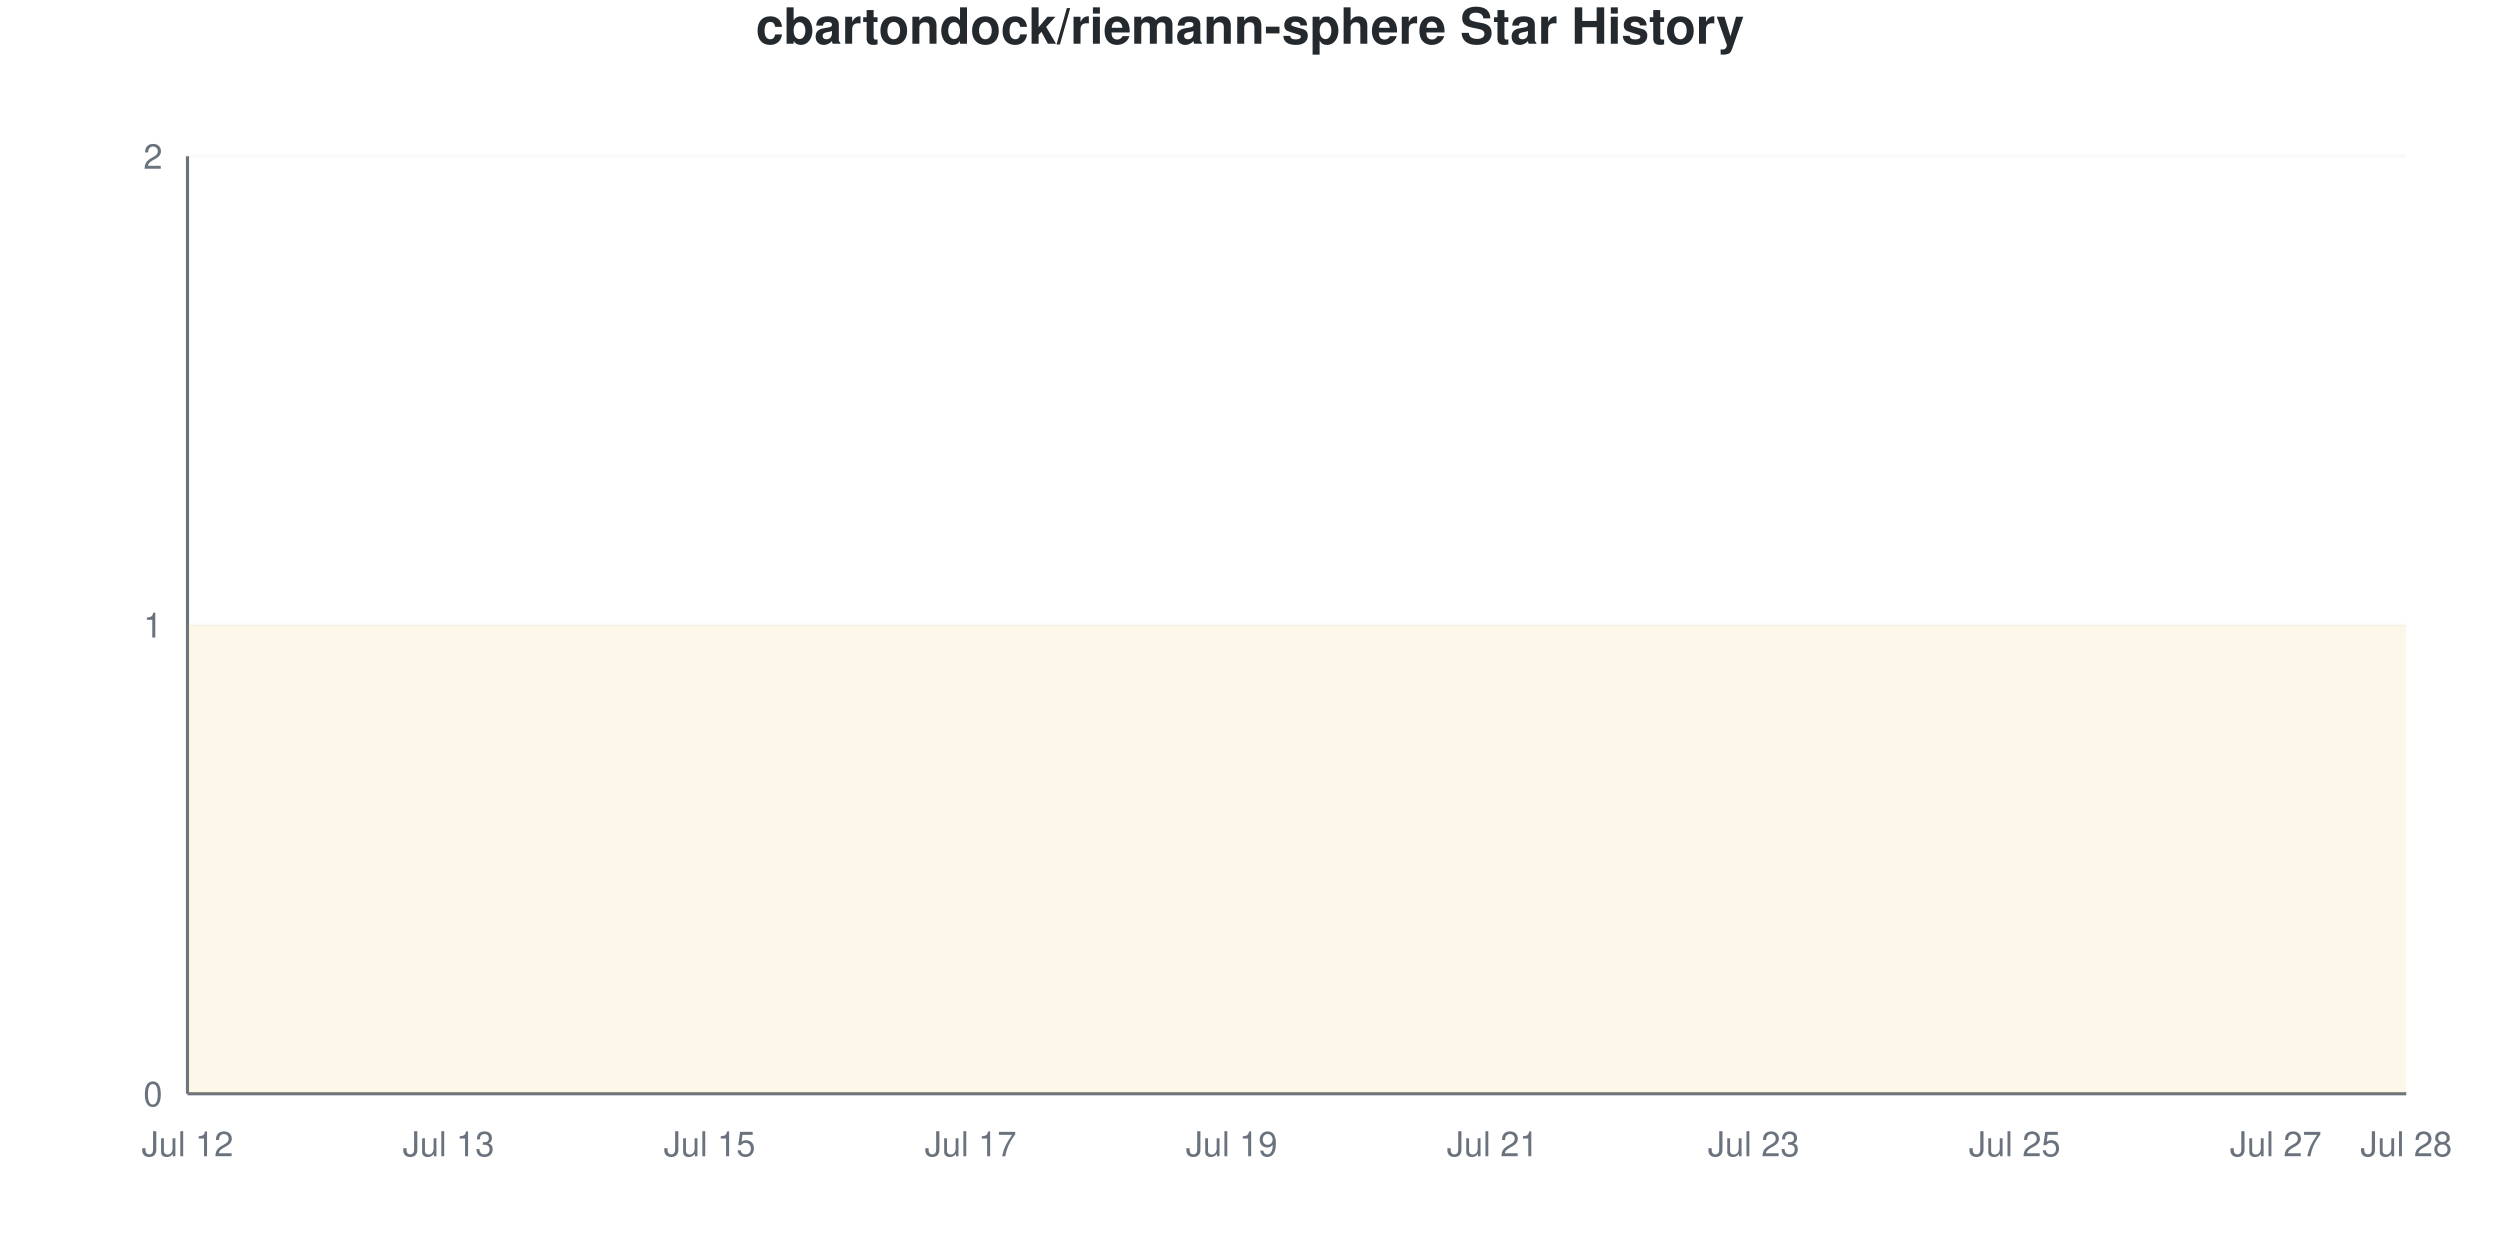
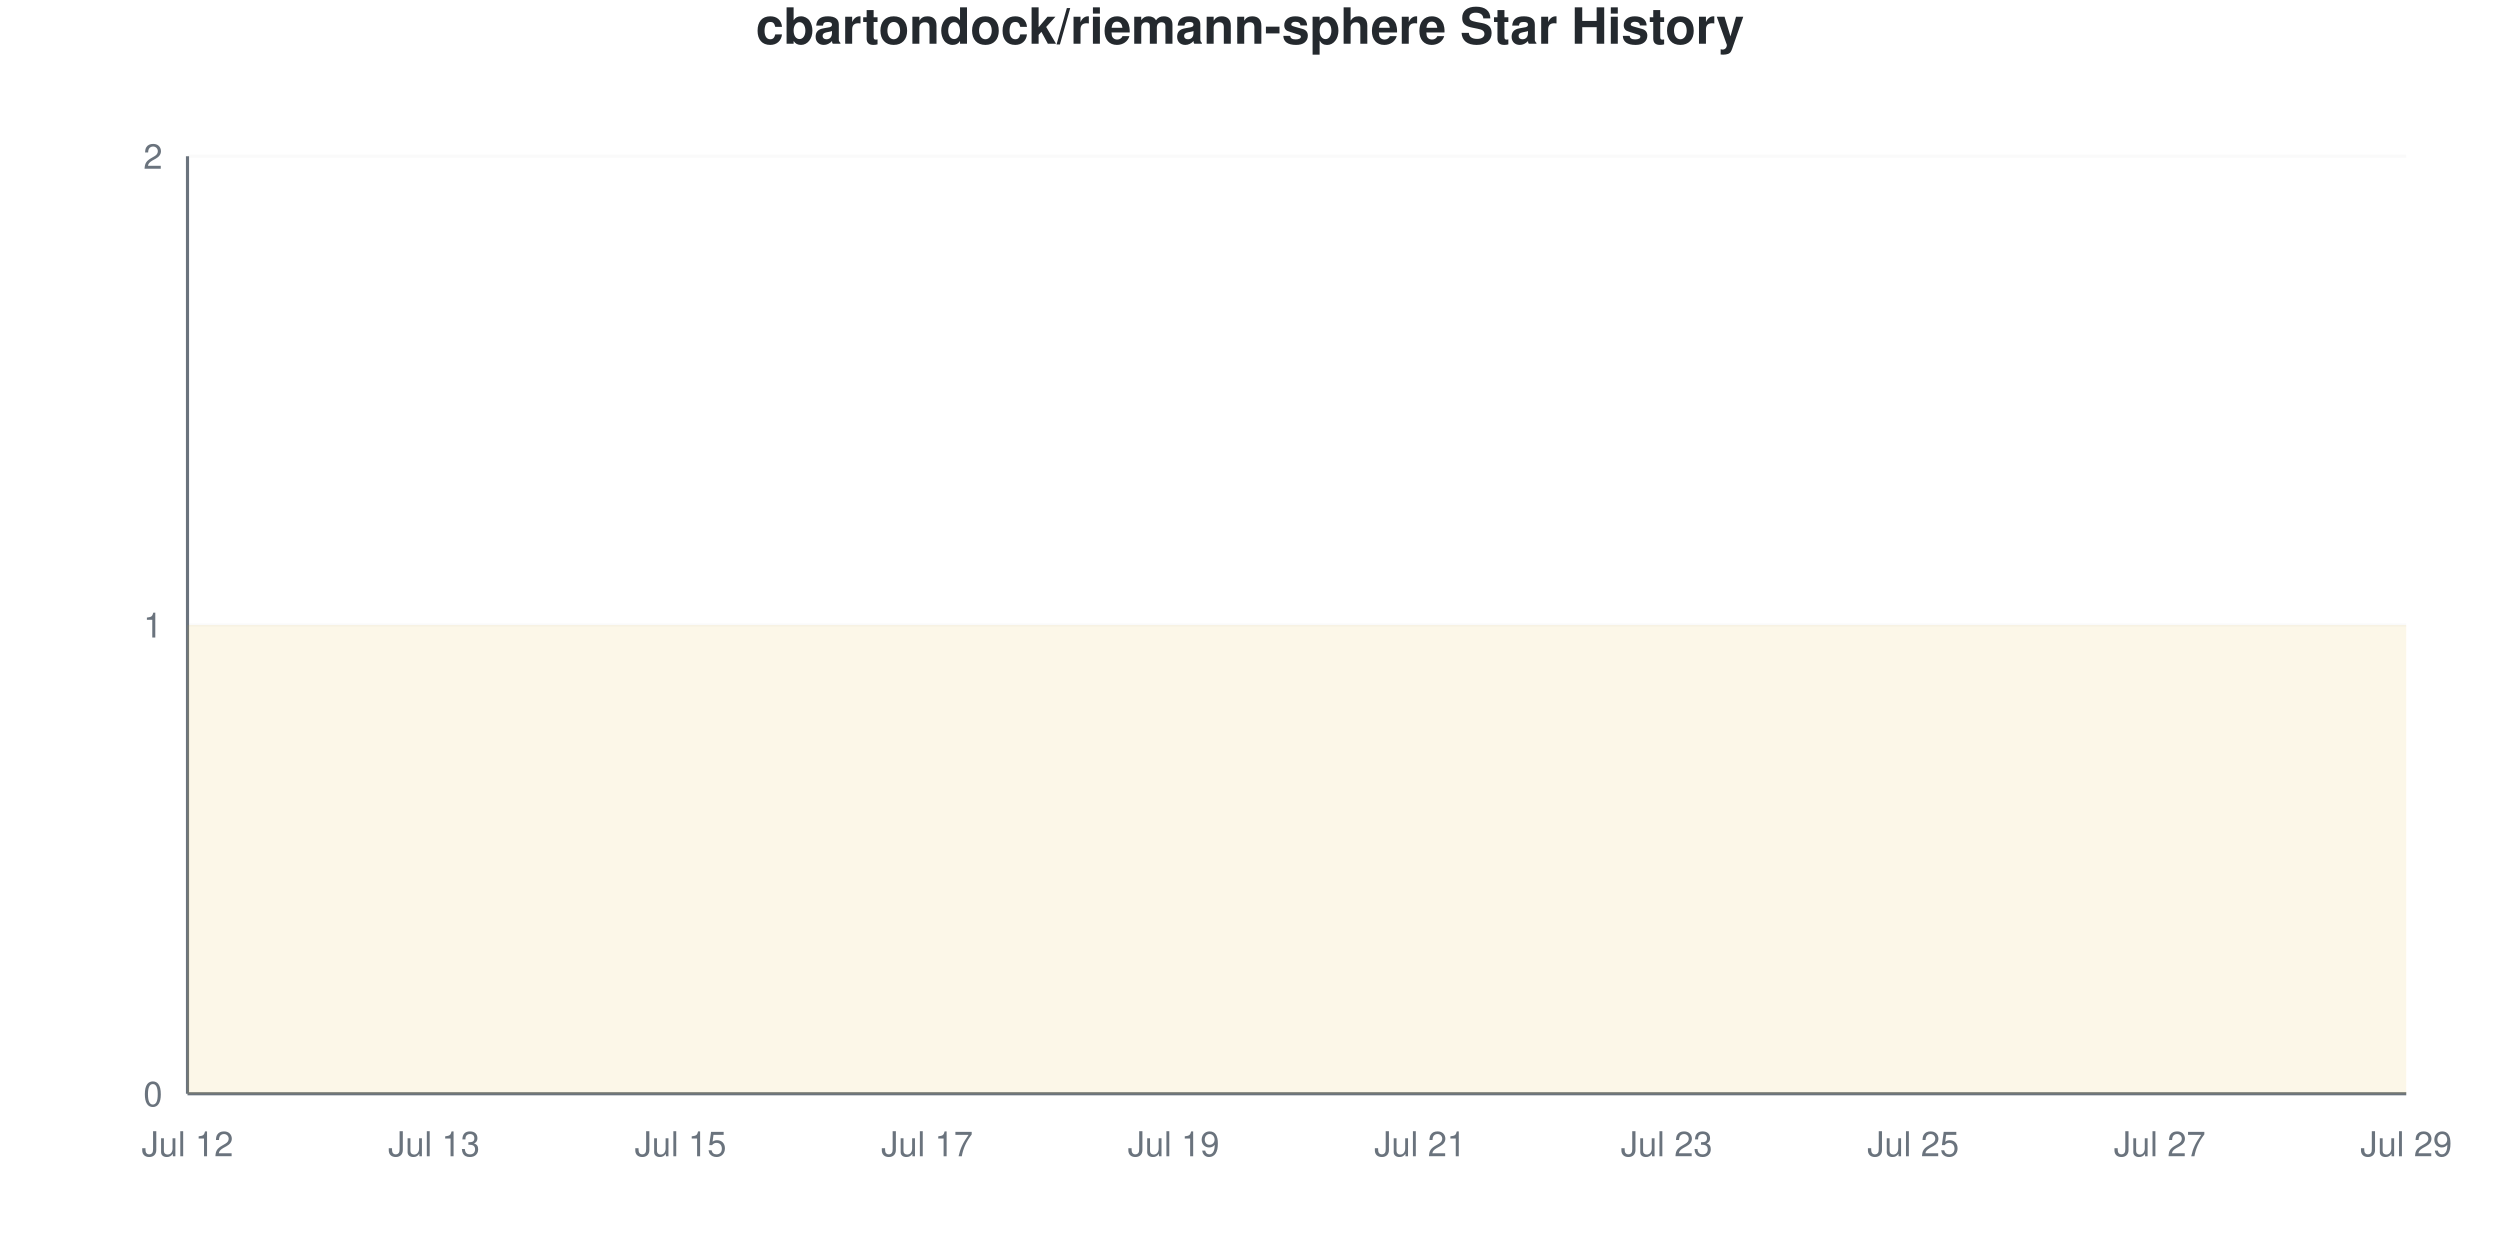
<svg xmlns="http://www.w3.org/2000/svg" viewBox="0 0 800 400" width="800" height="400">
  <style>
    @keyframes drawLine {
      to { stroke-dashoffset: 0; }
    }
    @keyframes fadeInPoint {
      from { opacity: 0; }
      to { opacity: 1; }
    }
    .data-line-0 {
-       stroke-dasharray: 1290;
-       stroke-dashoffset: 1290;
+       stroke-dasharray: 1291;
+       stroke-dashoffset: 1291;
      animation: drawLine 2s ease-out forwards;
    }
    .data-point {
      opacity: 0;
      animation: fadeInPoint 0.5s ease-out forwards;
    }
    .chart-bg { fill: #fff; }
    .chart-text { fill: #24292e; }
    .chart-muted { fill: #6a737d; }
    .chart-grid { stroke: #eee; }
    .chart-axis { stroke: #6a737d; }
    @media (prefers-color-scheme: dark) {
      .chart-bg { fill: #0d1117; }
      .chart-text { fill: #e6edf3; }
      .chart-muted { fill: #8b949e; }
      .chart-grid { stroke: #21262d; }
      .chart-axis { stroke: #8b949e; }
    }
  </style>
  <rect width="800" height="400" class="chart-bg" />
  <text x="400" y="14" text-anchor="middle" class="chart-text" font-size="16" font-weight="bold" font-family="-apple-system, BlinkMacSystemFont, 'Segoe UI', Helvetica, Arial, sans-serif">cbartondock/riemann-sphere Star History</text>
  <g class="grid">
    <line x1="60" y1="350" x2="770" y2="350" class="chart-grid" stroke-opacity="0.3" />
    <text x="52" y="354" text-anchor="end" class="chart-muted" font-size="11" font-family="-apple-system, BlinkMacSystemFont, 'Segoe UI', Helvetica, Arial, sans-serif">0</text>
    <line x1="60" y1="200" x2="770" y2="200" class="chart-grid" stroke-opacity="0.3" />
    <text x="52" y="204" text-anchor="end" class="chart-muted" font-size="11" font-family="-apple-system, BlinkMacSystemFont, 'Segoe UI', Helvetica, Arial, sans-serif">1</text>
    <line x1="60" y1="50" x2="770" y2="50" class="chart-grid" stroke-opacity="0.3" />
    <text x="52" y="54" text-anchor="end" class="chart-muted" font-size="11" font-family="-apple-system, BlinkMacSystemFont, 'Segoe UI', Helvetica, Arial, sans-serif">2</text>
  </g>
  <g class="milestones">
    
  </g>
  <g class="x-axis">
    <text x="60" y="370" text-anchor="middle" class="chart-muted" font-size="11" font-family="-apple-system, BlinkMacSystemFont, 'Segoe UI', Helvetica, Arial, sans-serif">Jul 12</text>
-     <text x="143.529" y="370" text-anchor="middle" class="chart-muted" font-size="11" font-family="-apple-system, BlinkMacSystemFont, 'Segoe UI', Helvetica, Arial, sans-serif">Jul 13</text>
-     <text x="227.059" y="370" text-anchor="middle" class="chart-muted" font-size="11" font-family="-apple-system, BlinkMacSystemFont, 'Segoe UI', Helvetica, Arial, sans-serif">Jul 15</text>
-     <text x="310.588" y="370" text-anchor="middle" class="chart-muted" font-size="11" font-family="-apple-system, BlinkMacSystemFont, 'Segoe UI', Helvetica, Arial, sans-serif">Jul 17</text>
-     <text x="394.118" y="370" text-anchor="middle" class="chart-muted" font-size="11" font-family="-apple-system, BlinkMacSystemFont, 'Segoe UI', Helvetica, Arial, sans-serif">Jul 19</text>
-     <text x="477.647" y="370" text-anchor="middle" class="chart-muted" font-size="11" font-family="-apple-system, BlinkMacSystemFont, 'Segoe UI', Helvetica, Arial, sans-serif">Jul 21</text>
-     <text x="561.176" y="370" text-anchor="middle" class="chart-muted" font-size="11" font-family="-apple-system, BlinkMacSystemFont, 'Segoe UI', Helvetica, Arial, sans-serif">Jul 23</text>
-     <text x="644.706" y="370" text-anchor="middle" class="chart-muted" font-size="11" font-family="-apple-system, BlinkMacSystemFont, 'Segoe UI', Helvetica, Arial, sans-serif">Jul 25</text>
-     <text x="728.235" y="370" text-anchor="middle" class="chart-muted" font-size="11" font-family="-apple-system, BlinkMacSystemFont, 'Segoe UI', Helvetica, Arial, sans-serif">Jul 27</text>
-     <text x="770" y="370" text-anchor="middle" class="chart-muted" font-size="11" font-family="-apple-system, BlinkMacSystemFont, 'Segoe UI', Helvetica, Arial, sans-serif">Jul 28</text>
+     <text x="138.889" y="370" text-anchor="middle" class="chart-muted" font-size="11" font-family="-apple-system, BlinkMacSystemFont, 'Segoe UI', Helvetica, Arial, sans-serif">Jul 13</text>
+     <text x="217.778" y="370" text-anchor="middle" class="chart-muted" font-size="11" font-family="-apple-system, BlinkMacSystemFont, 'Segoe UI', Helvetica, Arial, sans-serif">Jul 15</text>
+     <text x="296.667" y="370" text-anchor="middle" class="chart-muted" font-size="11" font-family="-apple-system, BlinkMacSystemFont, 'Segoe UI', Helvetica, Arial, sans-serif">Jul 17</text>
+     <text x="375.556" y="370" text-anchor="middle" class="chart-muted" font-size="11" font-family="-apple-system, BlinkMacSystemFont, 'Segoe UI', Helvetica, Arial, sans-serif">Jul 19</text>
+     <text x="454.444" y="370" text-anchor="middle" class="chart-muted" font-size="11" font-family="-apple-system, BlinkMacSystemFont, 'Segoe UI', Helvetica, Arial, sans-serif">Jul 21</text>
+     <text x="533.333" y="370" text-anchor="middle" class="chart-muted" font-size="11" font-family="-apple-system, BlinkMacSystemFont, 'Segoe UI', Helvetica, Arial, sans-serif">Jul 23</text>
+     <text x="612.222" y="370" text-anchor="middle" class="chart-muted" font-size="11" font-family="-apple-system, BlinkMacSystemFont, 'Segoe UI', Helvetica, Arial, sans-serif">Jul 25</text>
+     <text x="691.111" y="370" text-anchor="middle" class="chart-muted" font-size="11" font-family="-apple-system, BlinkMacSystemFont, 'Segoe UI', Helvetica, Arial, sans-serif">Jul 27</text>
+     <text x="770" y="370" text-anchor="middle" class="chart-muted" font-size="11" font-family="-apple-system, BlinkMacSystemFont, 'Segoe UI', Helvetica, Arial, sans-serif">Jul 29</text>
  </g>
  <line x1="60" y1="50" x2="60" y2="350" class="chart-axis" stroke-width="1" />
  <line x1="60" y1="350" x2="770" y2="350" class="chart-axis" stroke-width="1" />
-   <path d="M60,350 L60,200 C73.922,200 87.843,200 101.765,200 C115.686,200 129.608,200 143.529,200 C157.451,200 171.373,200 185.294,200 C199.216,200 213.137,200 227.059,200 C240.98,200 254.902,200 268.824,200 C282.745,200 296.667,200 310.588,200 C324.51,200 338.431,200 352.353,200 C366.275,200 380.196,200 394.118,200 C408.039,200 421.961,200 435.882,200 C449.804,200 463.725,200 477.647,200 C491.569,200 505.49,200 519.412,200 C533.333,200 547.255,200 561.176,200 C575.098,200 589.02,200 602.941,200 C616.863,200 630.784,200 644.706,200 C658.627,200 672.549,200 686.471,200 C700.392,200 714.314,200 728.235,200 C742.157,200 756.078,200 770,200 L770,350 L60,350 Z" fill="#dfb317" fill-opacity="0.1" />
-   <path d="M60,350 L60,200 C73.922,200 87.843,200 101.765,200 C115.686,200 129.608,200 143.529,200 C157.451,200 171.373,200 185.294,200 C199.216,200 213.137,200 227.059,200 C240.98,200 254.902,200 268.824,200 C282.745,200 296.667,200 310.588,200 C324.51,200 338.431,200 352.353,200 C366.275,200 380.196,200 394.118,200 C408.039,200 421.961,200 435.882,200 C449.804,200 463.725,200 477.647,200 C491.569,200 505.49,200 519.412,200 C533.333,200 547.255,200 561.176,200 C575.098,200 589.02,200 602.941,200 C616.863,200 630.784,200 644.706,200 C658.627,200 672.549,200 686.471,200 C700.392,200 714.314,200 728.235,200 C742.157,200 756.078,200 770,200" fill="none" stroke="#dfb317" stroke-width="2.5" class="data-line-0" />
+   <path d="M60,350 L60,200 C73.148,200 86.296,200 99.444,200 C112.593,200 125.741,200 138.889,200 C152.037,200 165.185,200 178.333,200 C191.481,200 204.63,200 217.778,200 C230.926,200 244.074,200 257.222,200 C270.37,200 283.519,200 296.667,200 C309.815,200 322.963,200 336.111,200 C349.259,200 362.407,200 375.556,200 C388.704,200 401.852,200 415,200 C428.148,200 441.296,200 454.444,200 C467.593,200 480.741,200 493.889,200 C507.037,200 520.185,200 533.333,200 C546.481,200 559.63,200 572.778,200 C585.926,200 599.074,200 612.222,200 C625.37,200 638.519,200 651.667,200 C664.815,200 677.963,200 691.111,200 C704.259,200 717.407,200 730.556,200 C743.704,200 756.852,200 770,200 L770,350 L60,350 Z" fill="#dfb317" fill-opacity="0.1" />
+   <path d="M60,350 L60,200 C73.148,200 86.296,200 99.444,200 C112.593,200 125.741,200 138.889,200 C152.037,200 165.185,200 178.333,200 C191.481,200 204.63,200 217.778,200 C230.926,200 244.074,200 257.222,200 C270.37,200 283.519,200 296.667,200 C309.815,200 322.963,200 336.111,200 C349.259,200 362.407,200 375.556,200 C388.704,200 401.852,200 415,200 C428.148,200 441.296,200 454.444,200 C467.593,200 480.741,200 493.889,200 C507.037,200 520.185,200 533.333,200 C546.481,200 559.63,200 572.778,200 C585.926,200 599.074,200 612.222,200 C625.37,200 638.519,200 651.667,200 C664.815,200 677.963,200 691.111,200 C704.259,200 717.407,200 730.556,200 C743.704,200 756.852,200 770,200" fill="none" stroke="#dfb317" stroke-width="2.5" class="data-line-0" />
  <g class="points">
    <circle cx="60" cy="200" r="4" fill="#dfb317" class="data-point" style="animation-delay: 1.50s" />
-     <circle cx="101.765" cy="200" r="4" fill="#dfb317" class="data-point" style="animation-delay: 1.55s" />
-     <circle cx="143.529" cy="200" r="4" fill="#dfb317" class="data-point" style="animation-delay: 1.60s" />
-     <circle cx="185.294" cy="200" r="4" fill="#dfb317" class="data-point" style="animation-delay: 1.65s" />
-     <circle cx="227.059" cy="200" r="4" fill="#dfb317" class="data-point" style="animation-delay: 1.70s" />
-     <circle cx="268.824" cy="200" r="4" fill="#dfb317" class="data-point" style="animation-delay: 1.75s" />
-     <circle cx="310.588" cy="200" r="4" fill="#dfb317" class="data-point" style="animation-delay: 1.80s" />
-     <circle cx="352.353" cy="200" r="4" fill="#dfb317" class="data-point" style="animation-delay: 1.85s" />
-     <circle cx="394.118" cy="200" r="4" fill="#dfb317" class="data-point" style="animation-delay: 1.90s" />
-     <circle cx="435.882" cy="200" r="4" fill="#dfb317" class="data-point" style="animation-delay: 1.95s" />
-     <circle cx="477.647" cy="200" r="4" fill="#dfb317" class="data-point" style="animation-delay: 2.00s" />
-     <circle cx="519.412" cy="200" r="4" fill="#dfb317" class="data-point" style="animation-delay: 2.05s" />
-     <circle cx="561.176" cy="200" r="4" fill="#dfb317" class="data-point" style="animation-delay: 2.10s" />
-     <circle cx="602.941" cy="200" r="4" fill="#dfb317" class="data-point" style="animation-delay: 2.15s" />
-     <circle cx="644.706" cy="200" r="4" fill="#dfb317" class="data-point" style="animation-delay: 2.20s" />
-     <circle cx="686.471" cy="200" r="4" fill="#dfb317" class="data-point" style="animation-delay: 2.25s" />
-     <circle cx="728.235" cy="200" r="4" fill="#dfb317" class="data-point" style="animation-delay: 2.30s" />
-     <circle cx="770" cy="200" r="4" fill="#dfb317" class="data-point" style="animation-delay: 2.35s" />
+     <circle cx="99.444" cy="200" r="4" fill="#dfb317" class="data-point" style="animation-delay: 1.55s" />
+     <circle cx="138.889" cy="200" r="4" fill="#dfb317" class="data-point" style="animation-delay: 1.60s" />
+     <circle cx="178.333" cy="200" r="4" fill="#dfb317" class="data-point" style="animation-delay: 1.65s" />
+     <circle cx="217.778" cy="200" r="4" fill="#dfb317" class="data-point" style="animation-delay: 1.70s" />
+     <circle cx="257.222" cy="200" r="4" fill="#dfb317" class="data-point" style="animation-delay: 1.75s" />
+     <circle cx="296.667" cy="200" r="4" fill="#dfb317" class="data-point" style="animation-delay: 1.80s" />
+     <circle cx="336.111" cy="200" r="4" fill="#dfb317" class="data-point" style="animation-delay: 1.85s" />
+     <circle cx="375.556" cy="200" r="4" fill="#dfb317" class="data-point" style="animation-delay: 1.90s" />
+     <circle cx="415" cy="200" r="4" fill="#dfb317" class="data-point" style="animation-delay: 1.95s" />
+     <circle cx="454.444" cy="200" r="4" fill="#dfb317" class="data-point" style="animation-delay: 2.00s" />
+     <circle cx="493.889" cy="200" r="4" fill="#dfb317" class="data-point" style="animation-delay: 2.05s" />
+     <circle cx="533.333" cy="200" r="4" fill="#dfb317" class="data-point" style="animation-delay: 2.10s" />
+     <circle cx="572.778" cy="200" r="4" fill="#dfb317" class="data-point" style="animation-delay: 2.15s" />
+     <circle cx="612.222" cy="200" r="4" fill="#dfb317" class="data-point" style="animation-delay: 2.20s" />
+     <circle cx="651.667" cy="200" r="4" fill="#dfb317" class="data-point" style="animation-delay: 2.25s" />
+     <circle cx="691.111" cy="200" r="4" fill="#dfb317" class="data-point" style="animation-delay: 2.30s" />
+     <circle cx="730.556" cy="200" r="4" fill="#dfb317" class="data-point" style="animation-delay: 2.35s" />
+     <circle cx="770" cy="200" r="4" fill="#dfb317" class="data-point" style="animation-delay: 2.40s" />
  </g>
</svg>
